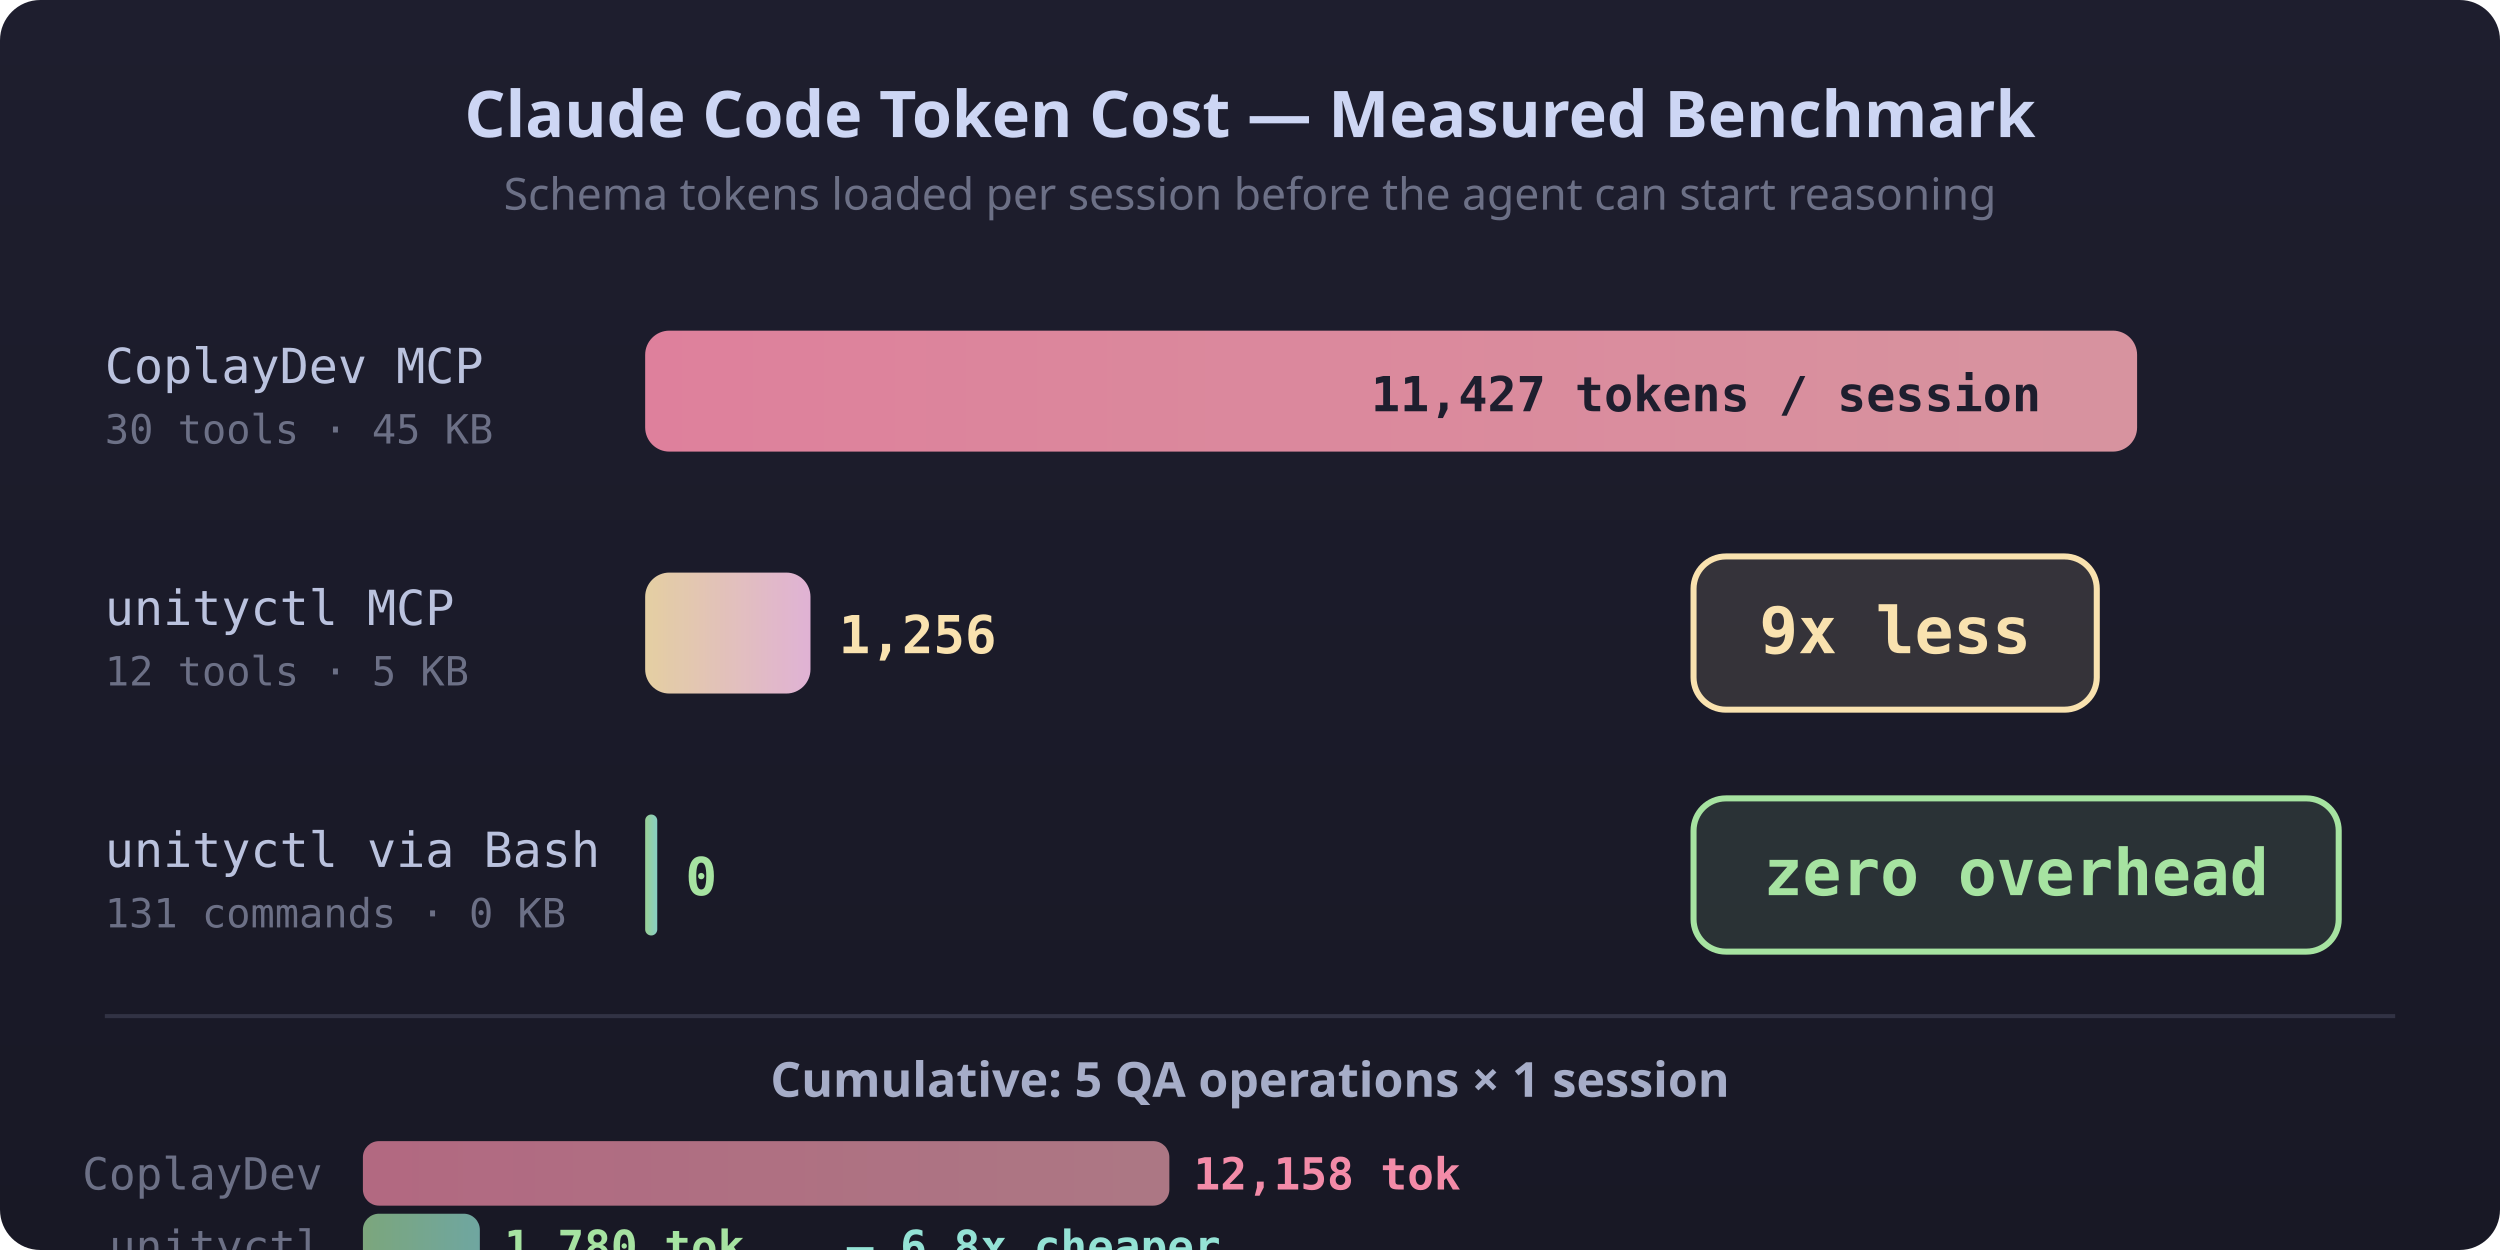
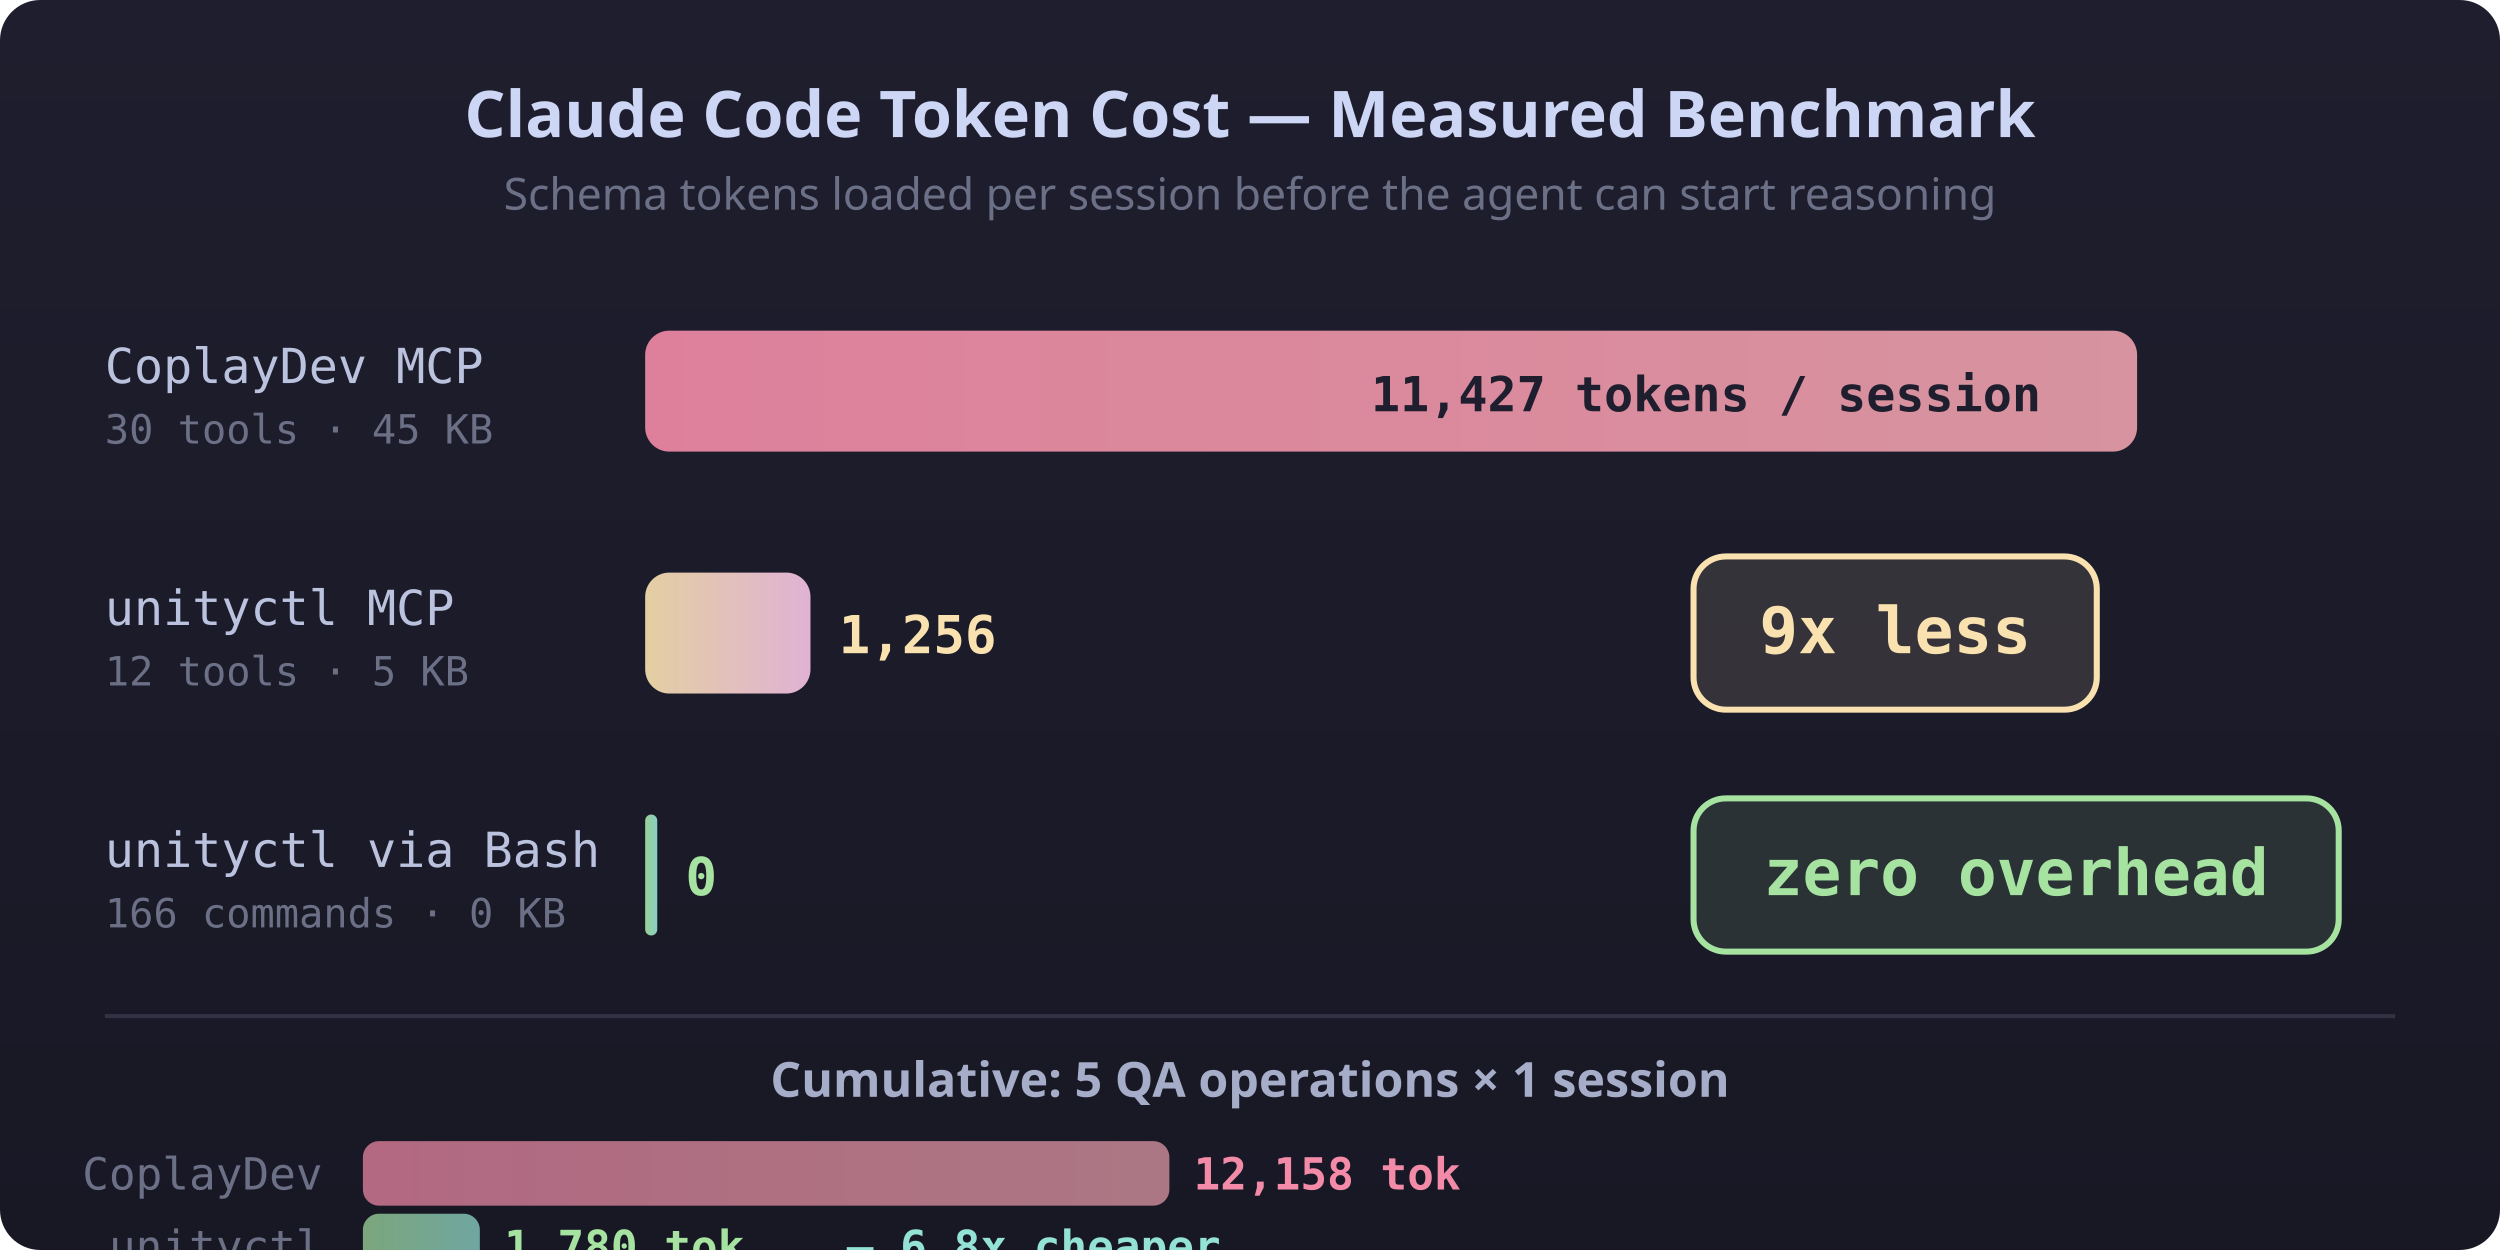
<svg xmlns="http://www.w3.org/2000/svg" width="620" height="310">
  <defs>
    <linearGradient id="barRed" x1="0" y1="0" x2="1" y2="0">
      <stop offset="0%" stop-color="#f38ba8" />
      <stop offset="100%" stop-color="#eba0ac" />
    </linearGradient>
    <linearGradient id="barYellow" x1="0" y1="0" x2="1" y2="0">
      <stop offset="0%" stop-color="#f9e2af" />
      <stop offset="100%" stop-color="#f5c2e7" />
    </linearGradient>
    <linearGradient id="barGreen" x1="0" y1="0" x2="1" y2="0">
      <stop offset="0%" stop-color="#a6e3a1" />
      <stop offset="100%" stop-color="#94e2d5" />
    </linearGradient>
    <linearGradient id="bgGrad2" x1="0" y1="0" x2="0" y2="1">
      <stop offset="0%" stop-color="#1e1e2e" />
      <stop offset="100%" stop-color="#181825" />
    </linearGradient>
  </defs>
  <rect width="100%" height="100%" rx="10" fill="url(#bgGrad2)" />
  <text x="310" y="34" text-anchor="middle" font-family="'Segoe UI', sans-serif" font-size="16" font-weight="600" fill="#cdd6f4">Claude Code Token Cost — Measured Benchmark</text>
  <text x="310" y="52" text-anchor="middle" font-family="'Segoe UI', sans-serif" font-size="11" fill="#6c7086">Schema tokens loaded per session before the agent can start reasoning</text>
  <text x="26" y="95" font-family="'Cascadia Code', monospace" font-size="12" fill="#bac2de">CoplayDev MCP</text>
  <text x="26" y="110" font-family="'Cascadia Code', monospace" font-size="10" fill="#6c7086">30 tools · 45 KB</text>
  <rect x="160" y="82" width="370" height="30" rx="6" fill="url(#barRed)" opacity="0.9" />
  <text x="340" y="102" font-family="'Cascadia Code', monospace" font-size="12" font-weight="600" fill="#1e1e2e">11,427 tokens / session</text>
  <text x="26" y="155" font-family="'Cascadia Code', monospace" font-size="12" fill="#bac2de">unityctl MCP</text>
  <text x="26" y="170" font-family="'Cascadia Code', monospace" font-size="10" fill="#6c7086">12 tools · 5 KB</text>
  <rect x="160" y="142" width="41" height="30" rx="6" fill="url(#barYellow)" opacity="0.9" />
  <text x="208" y="162" font-family="'Cascadia Code', monospace" font-size="13" font-weight="700" fill="#f9e2af">1,256</text>
  <text x="26" y="215" font-family="'Cascadia Code', monospace" font-size="12" fill="#bac2de">unityctl via Bash</text>
-   <text x="26" y="230" font-family="'Cascadia Code', monospace" font-size="10" fill="#6c7086">131 commands · 0 KB</text>
+   <text x="26" y="230" font-family="'Cascadia Code', monospace" font-size="10" fill="#6c7086">166 commands · 0 KB</text>
  <rect x="160" y="202" width="3" height="30" rx="1.5" fill="url(#barGreen)" opacity="0.9" />
  <text x="170" y="222" font-family="'Cascadia Code', monospace" font-size="13" font-weight="700" fill="#a6e3a1">0</text>
  <rect x="420" y="138" width="100" height="38" rx="8" fill="#f9e2af" fill-opacity="0.12" stroke="#f9e2af" stroke-width="1.5" />
  <text x="470" y="162" text-anchor="middle" font-family="'Cascadia Code', monospace" font-size="16" font-weight="700" fill="#f9e2af">9x less</text>
  <rect x="420" y="198" width="160" height="38" rx="8" fill="#a6e3a1" fill-opacity="0.12" stroke="#a6e3a1" stroke-width="1.5" />
  <text x="500" y="222" text-anchor="middle" font-family="'Cascadia Code', monospace" font-size="16" font-weight="700" fill="#a6e3a1">zero overhead</text>
  <line x1="26" y1="252" x2="594" y2="252" stroke="#313244" stroke-width="1" />
  <text x="310" y="272" text-anchor="middle" font-family="'Segoe UI', sans-serif" font-size="12" font-weight="600" fill="#a6adc8">Cumulative: 5 QA operations × 1 session</text>
  <text x="80" y="295" text-anchor="end" font-family="'Cascadia Code', monospace" font-size="11" fill="#6c7086">CoplayDev</text>
  <rect x="90" y="283" width="200" height="16" rx="4" fill="url(#barRed)" opacity="0.7" />
  <text x="296" y="295" font-family="'Cascadia Code', monospace" font-size="11" font-weight="600" fill="#f38ba8">12,158 tok</text>
  <text x="80" y="295" text-anchor="end" font-family="'Cascadia Code', monospace" font-size="11" fill="#6c7086" dy="18">unityctl</text>
  <rect x="90" y="301" width="29" height="16" rx="4" fill="url(#barGreen)" opacity="0.7" />
  <text x="125" y="313" font-family="'Cascadia Code', monospace" font-size="11" font-weight="600" fill="#a6e3a1">1,780 tok</text>
  <text x="210" y="313" font-family="'Cascadia Code', monospace" font-size="11" font-weight="700" fill="#94e2d5">— 6.8x cheaper</text>
</svg>
